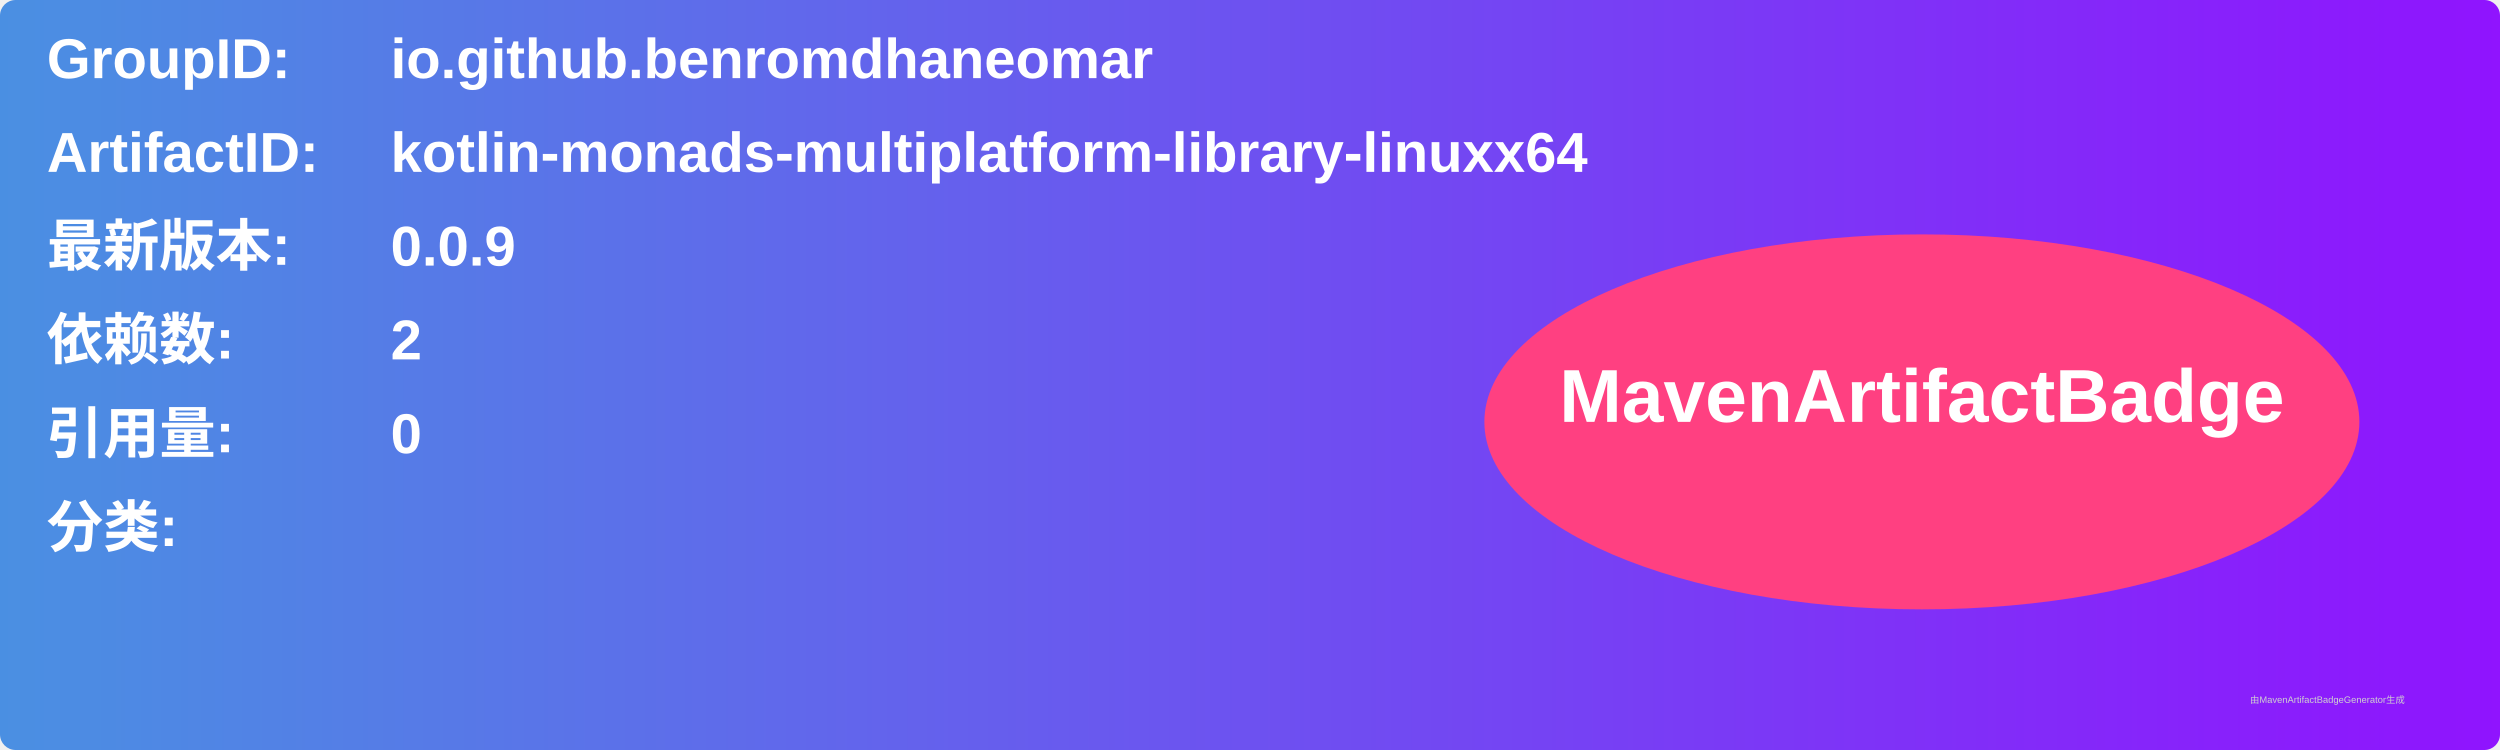
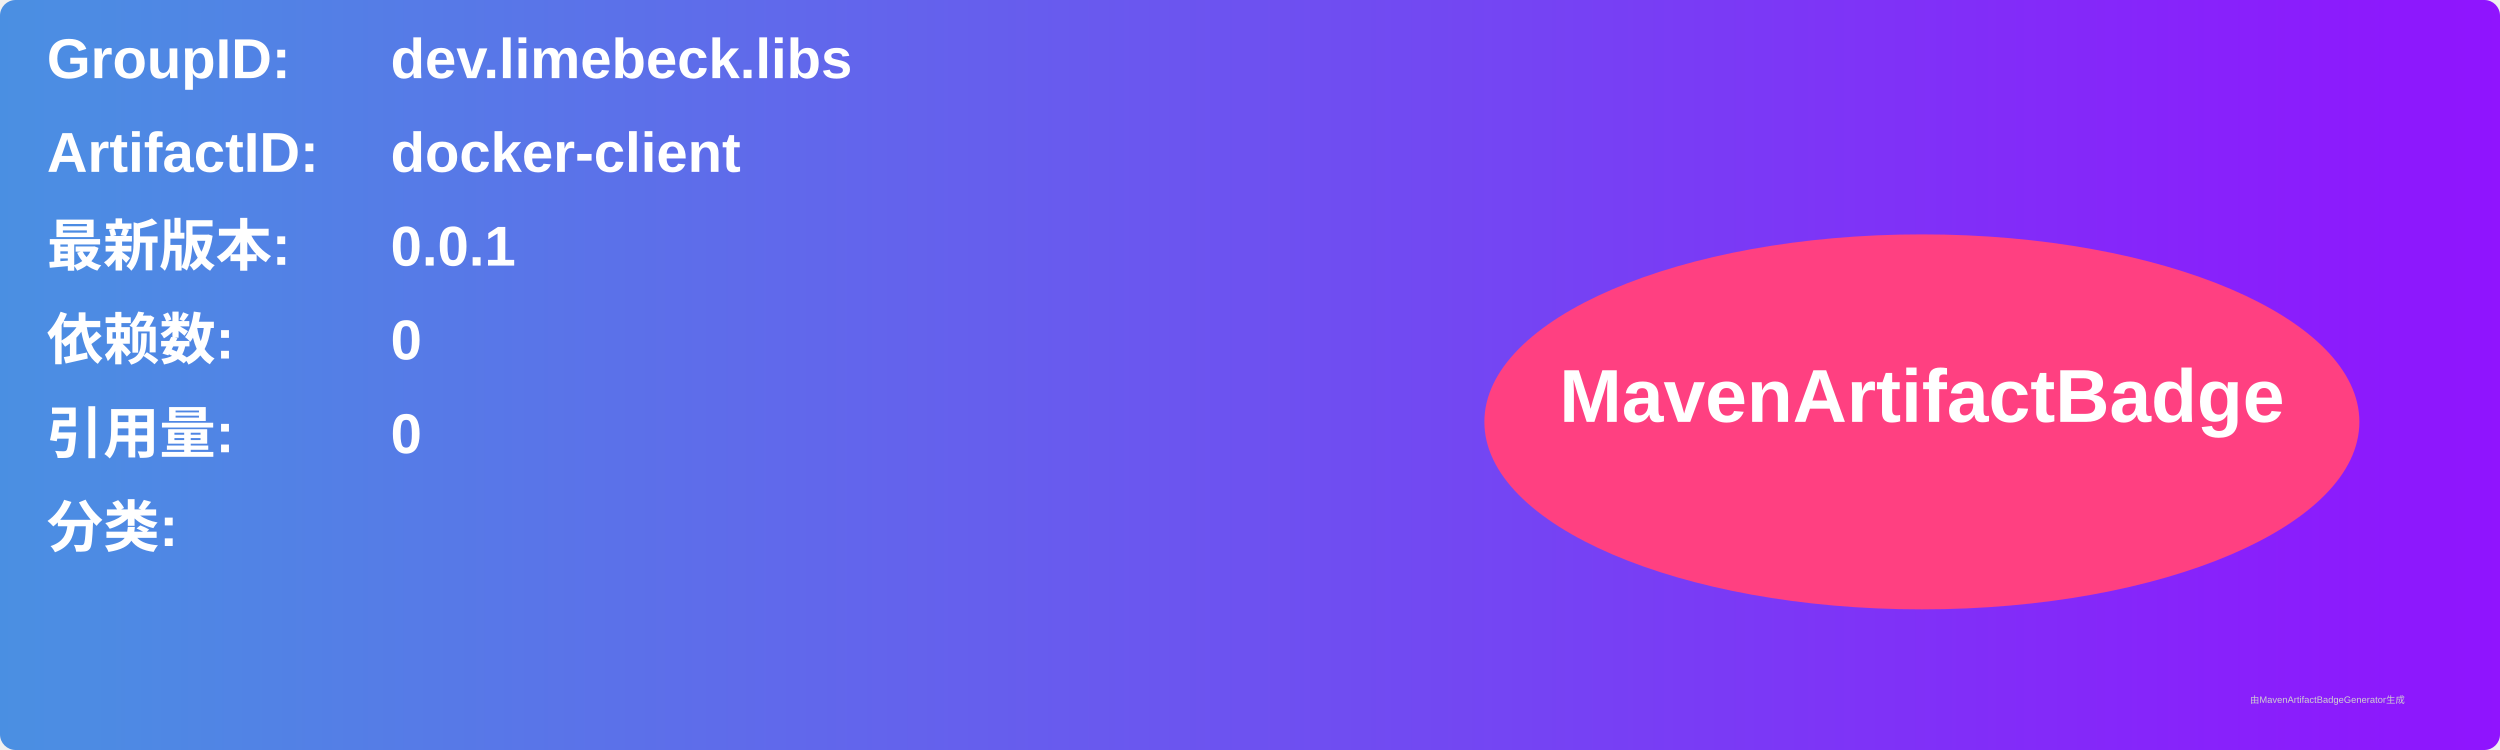
<svg xmlns="http://www.w3.org/2000/svg" width="800" height="240" viewBox="0 0 800 240">
  <linearGradient id="grad" x1="0%" y1="0%" x2="100%" y2="0%">
    <stop offset="0%" stop-color="#4a90e2" />
    <stop offset="100%" stop-color="#9013fe" />
  </linearGradient>
  <rect width="100%" height="100%" rx="5" ry="5" fill="url(#grad)" />
  <g transform="translate(15, 15)">
    <text x="0" y="10" font-family="Arial" font-size="18" fill="white" font-weight="bold" width="260">GroupID:</text>
-     <text x="110" y="10" font-family="Arial" font-size="18" fill="white" font-weight="bold" width="460">io.github.benromdhaneomar</text>
+     <text x="110" y="10" font-family="Arial" font-size="18" fill="white" font-weight="bold" width="460">dev.limebeck.libs</text>
    <text x="0" y="40" font-family="Arial" font-size="18" fill="white" font-weight="bold" width="260">ArtifactID:</text>
-     <text x="110" y="40" font-family="Arial" font-size="18" fill="white" font-weight="bold" width="460">kotlin-monads-multiplatform-library-linuxx64</text>
+     <text x="110" y="40" font-family="Arial" font-size="18" fill="white" font-weight="bold" width="460">docker-client</text>
    <text x="0" y="70" font-family="Arial" font-size="18" fill="white" font-weight="bold">最新版本:</text>
    <text x="110" y="70" font-family="Arial" font-size="18" fill="white" font-weight="bold">
-       <tspan font-weight="bold">0.0.9</tspan>
+       <tspan font-weight="bold">0.0.1</tspan>
    </text>
    <text x="0" y="100" font-family="Arial" font-size="18" fill="white" font-weight="bold">依赖数: </text>
    <text x="110" y="100" font-family="Arial" font-size="18" fill="white">
-       <tspan font-weight="bold">2</tspan>
+       <tspan font-weight="bold">0</tspan>
    </text>
    <text x="0" y="130" font-family="Arial" font-size="18" fill="white" font-weight="bold">引用量: </text>
    <text x="110" y="130" font-family="Arial" font-size="18" fill="white">
      <tspan font-weight="bold">0</tspan>
    </text>
    <text x="0" y="160" font-family="Arial" font-size="18" fill="white" font-weight="bold">分类:</text>
    <text x="10" y="190" font-family="Arial" font-size="10" fill="white">
      <tspan font-weight="bold" />
    </text>
    <ellipse cx="600" cy="120" rx="140" ry="60" fill="#ff4081" />
    <text x="600" y="120" text-anchor="middle" font-family="Arial" font-size="24" fill="white" font-weight="bold">MavenArtifactBadge</text>
  </g>
  <text x="720" y="225" font-family="Arial" font-size="3" fill="#d0d0d0">由MavenArtifactBadgeGenerator生成</text>
</svg>
